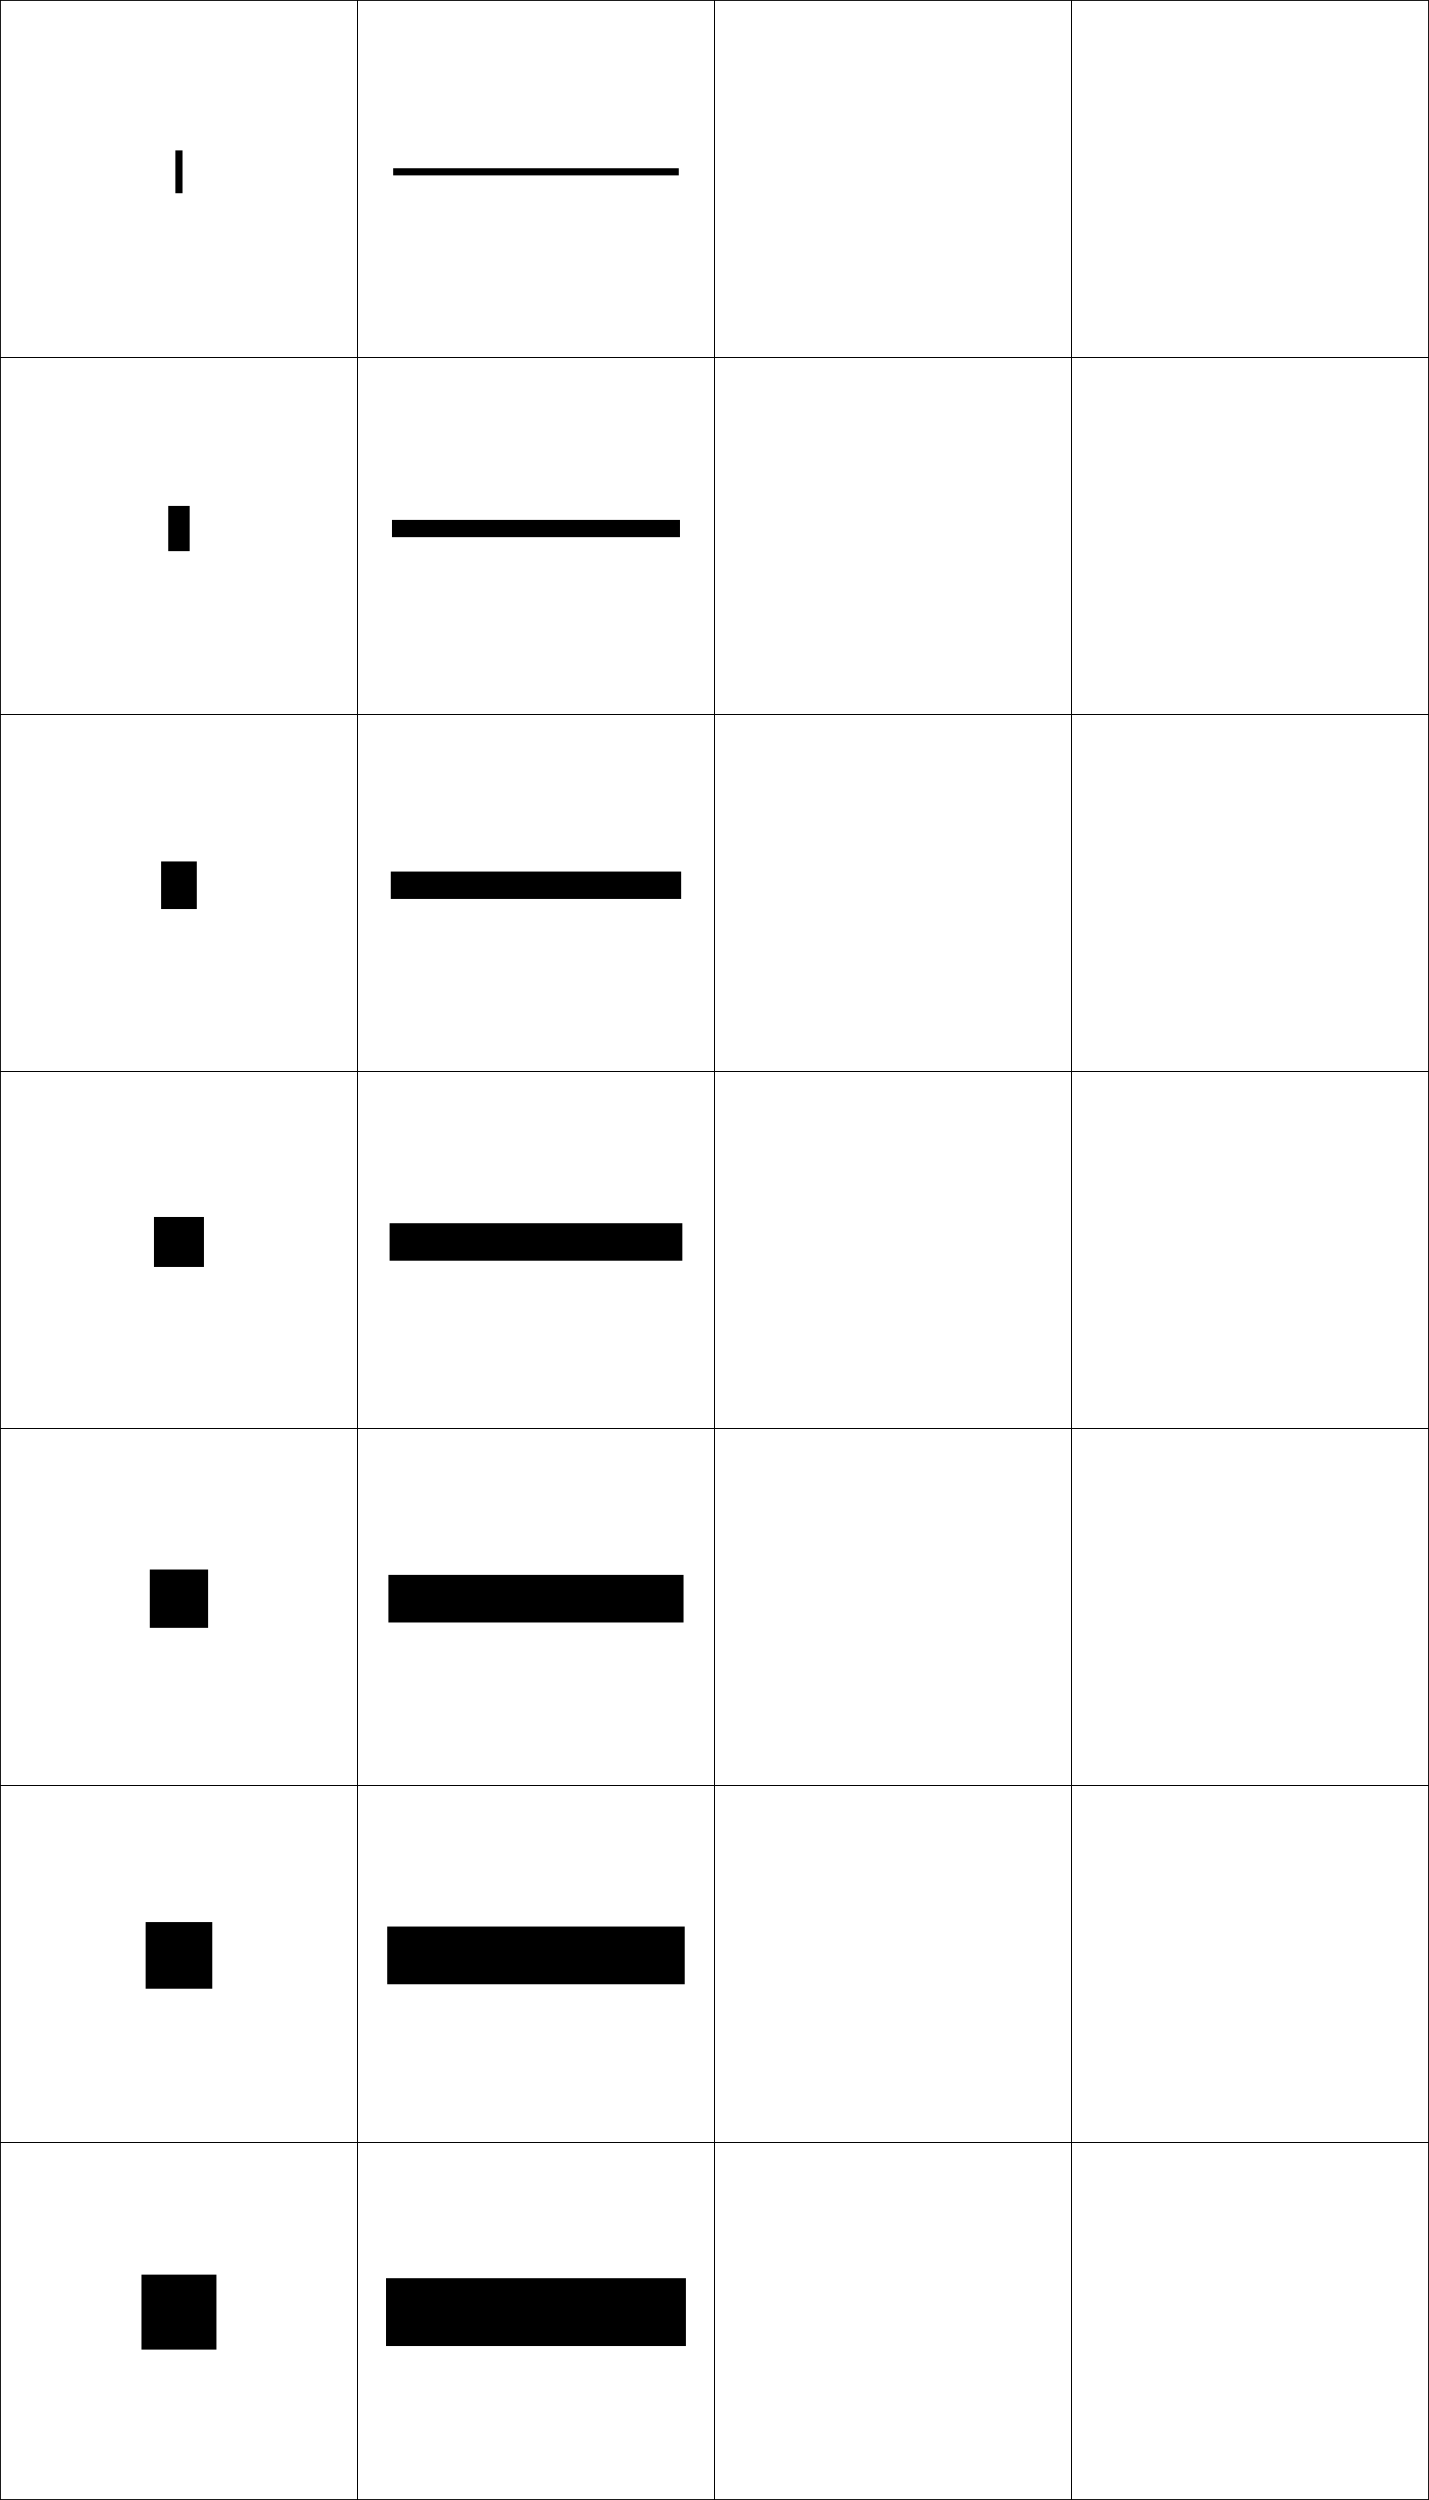
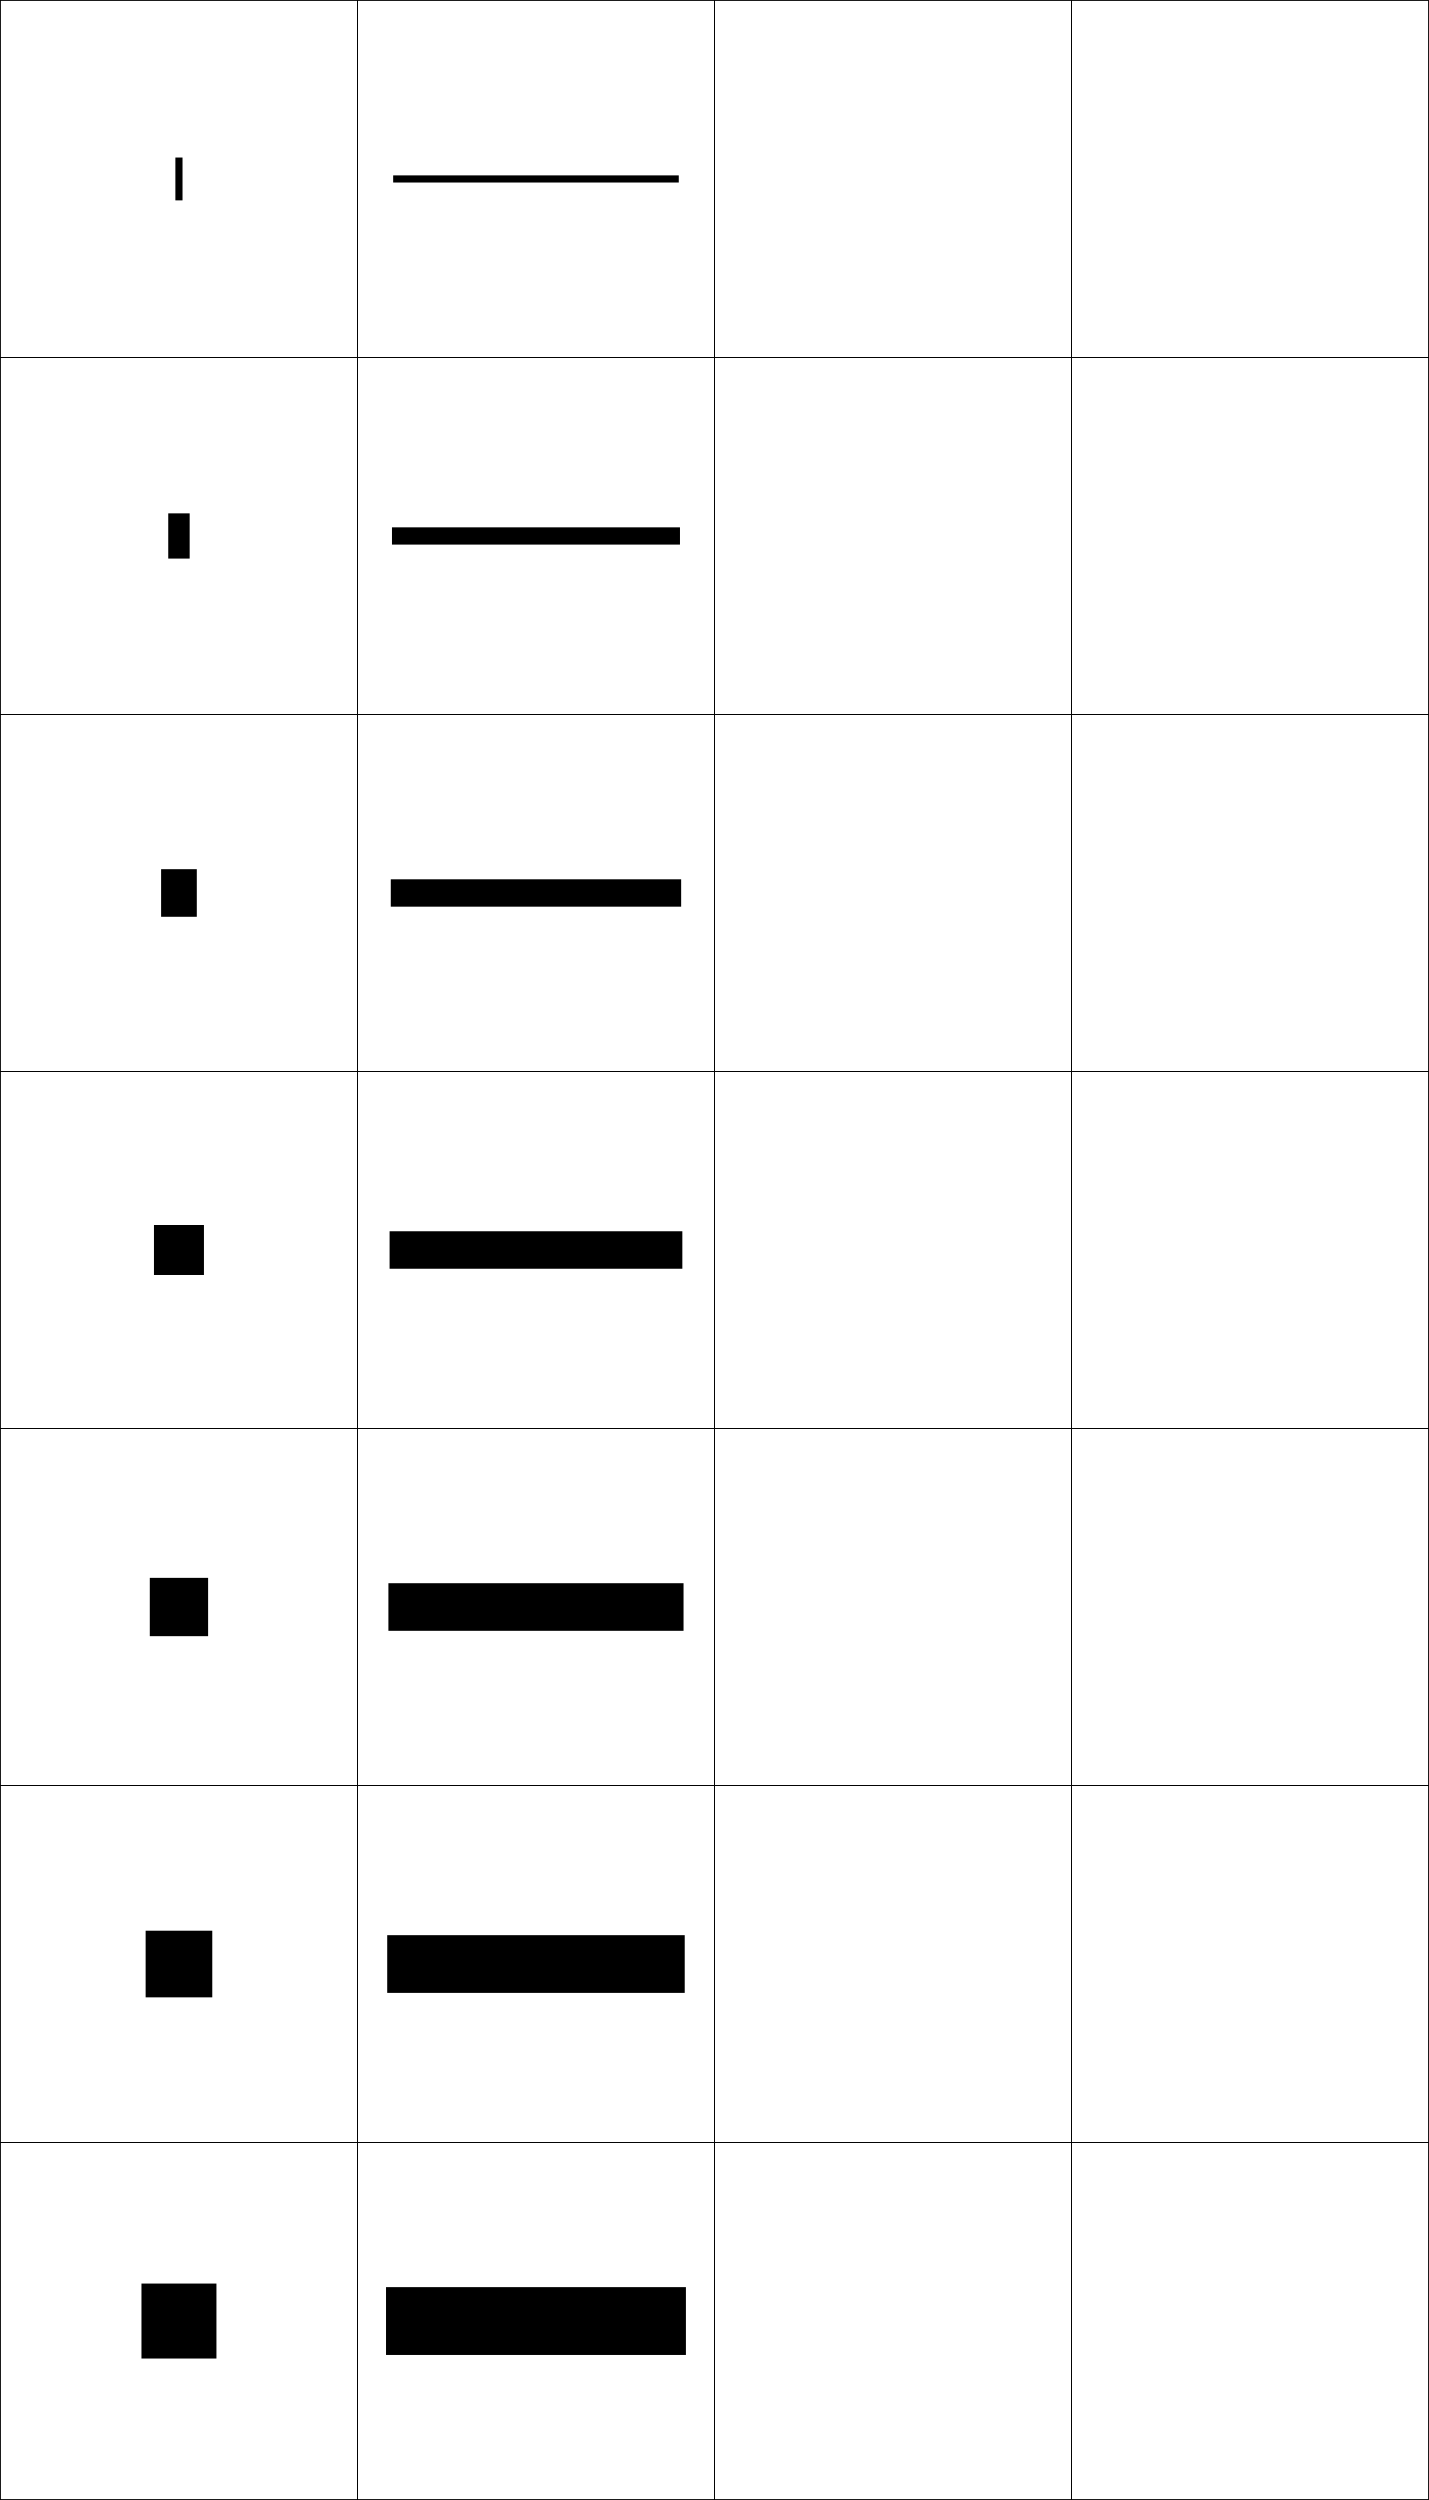
<svg xmlns="http://www.w3.org/2000/svg" width="400.25" height="700.25" viewBox="0 0 400.25 700.25" overflow="visible" enable-background="new 0 0 400.25 700.25" xml:space="preserve">
  <g id="glyphs">
    <g>
      <rect x="0.125" y="0.125" fill="none" stroke="#000000" stroke-width="0.25" width="100" height="100" />
      <rect x="100.125" y="0.125" fill="none" stroke="#000000" stroke-width="0.25" width="100" height="100" />
      <rect x="0.125" y="100.125" fill="none" stroke="#000000" stroke-width="0.25" width="100" height="100" />
      <rect x="100.125" y="100.125" fill="none" stroke="#000000" stroke-width="0.25" width="100" height="100" />
      <rect x="0.125" y="200.125" fill="none" stroke="#000000" stroke-width="0.25" width="100" height="100" />
      <rect x="100.125" y="200.125" fill="none" stroke="#000000" stroke-width="0.25" width="100" height="100" />
      <rect x="0.125" y="300.125" fill="none" stroke="#000000" stroke-width="0.25" width="100" height="100" />
      <rect x="100.125" y="300.125" fill="none" stroke="#000000" stroke-width="0.25" width="100" height="100" />
      <rect x="0.125" y="400.125" fill="none" stroke="#000000" stroke-width="0.25" width="100" height="100" />
      <rect x="100.125" y="400.125" fill="none" stroke="#000000" stroke-width="0.25" width="100" height="100" />
      <rect x="0.125" y="500.125" fill="none" stroke="#000000" stroke-width="0.25" width="100" height="100" />
      <rect x="100.125" y="500.125" fill="none" stroke="#000000" stroke-width="0.25" width="100" height="100" />
      <rect x="0.125" y="600.125" fill="none" stroke="#000000" stroke-width="0.25" width="100" height="100" />
      <rect x="100.125" y="600.125" fill="none" stroke="#000000" stroke-width="0.25" width="100" height="100" />
      <rect x="200.125" y="0.125" fill="none" stroke="#000000" stroke-width="0.25" width="100" height="100" />
      <rect x="300.125" y="0.125" fill="none" stroke="#000000" stroke-width="0.25" width="100" height="100" />
      <rect x="200.125" y="100.125" fill="none" stroke="#000000" stroke-width="0.25" width="100" height="100" />
      <rect x="300.125" y="100.125" fill="none" stroke="#000000" stroke-width="0.25" width="100" height="100" />
      <rect x="200.125" y="200.125" fill="none" stroke="#000000" stroke-width="0.25" width="100" height="100" />
      <rect x="300.125" y="200.125" fill="none" stroke="#000000" stroke-width="0.25" width="100" height="100" />
      <rect x="200.125" y="300.125" fill="none" stroke="#000000" stroke-width="0.25" width="100" height="100" />
      <rect x="300.125" y="300.125" fill="none" stroke="#000000" stroke-width="0.25" width="100" height="100" />
      <rect x="200.125" y="400.125" fill="none" stroke="#000000" stroke-width="0.25" width="100" height="100" />
      <rect x="300.125" y="400.125" fill="none" stroke="#000000" stroke-width="0.25" width="100" height="100" />
      <rect x="200.125" y="500.125" fill="none" stroke="#000000" stroke-width="0.25" width="100" height="100" />
      <rect x="300.125" y="500.125" fill="none" stroke="#000000" stroke-width="0.25" width="100" height="100" />
      <rect x="200.125" y="600.125" fill="none" stroke="#000000" stroke-width="0.25" width="100" height="100" />
      <rect x="300.125" y="600.125" fill="none" stroke="#000000" stroke-width="0.25" width="100" height="100" />
    </g>
    <g>
-       <rect x="39.625" y="637.125" width="21" height="21" />
-       <rect x="40.792" y="538.374" width="18.667" height="18.667" />
-       <rect x="41.958" y="439.624" width="16.333" height="16.334" />
-       <rect x="43.125" y="340.874" width="14" height="14" />
-       <rect x="45.125" y="241.291" width="10" height="13.333" />
-       <rect x="47.125" y="141.708" width="6" height="12.667" />
-       <rect x="49.125" y="42.125" width="2" height="12" />
+       <rect x="39.625" y="639.625" width="21" height="21" />
+       <rect x="40.792" y="540.791" width="18.667" height="18.667" />
+       <rect x="41.958" y="441.958" width="16.333" height="16.333" />
+       <rect x="43.125" y="343.124" width="14" height="14" />
+       <rect x="45.125" y="243.458" width="10" height="13.333" />
+       <rect x="47.125" y="143.792" width="6" height="12.667" />
+       <rect x="49.125" y="44.125" width="2" height="12" />
    </g>
    <g>
-       <rect x="110.125" y="47.125" width="80" height="2" />
-       <rect x="109.792" y="145.625" width="80.667" height="4.833" />
-       <rect x="109.458" y="244.125" width="81.333" height="7.667" />
-       <rect x="109.125" y="342.625" width="82" height="10.5" />
-       <rect x="108.792" y="441.125" width="82.667" height="13.333" />
-       <rect x="108.458" y="539.625" width="83.333" height="16.167" />
-       <rect x="108.125" y="638.125" width="84" height="19" />
+       <rect x="110.125" y="49.125" width="80" height="2" />
+       <rect x="109.792" y="147.708" width="80.667" height="4.833" />
+       <rect x="109.458" y="246.292" width="81.333" height="7.667" />
+       <rect x="109.125" y="344.875" width="82" height="10.5" />
+       <rect x="108.792" y="443.458" width="82.667" height="13.334" />
+       <rect x="108.458" y="542.042" width="83.333" height="16.166" />
+       <rect x="108.125" y="640.625" width="84" height="19" />
    </g>
  </g>
</svg>
